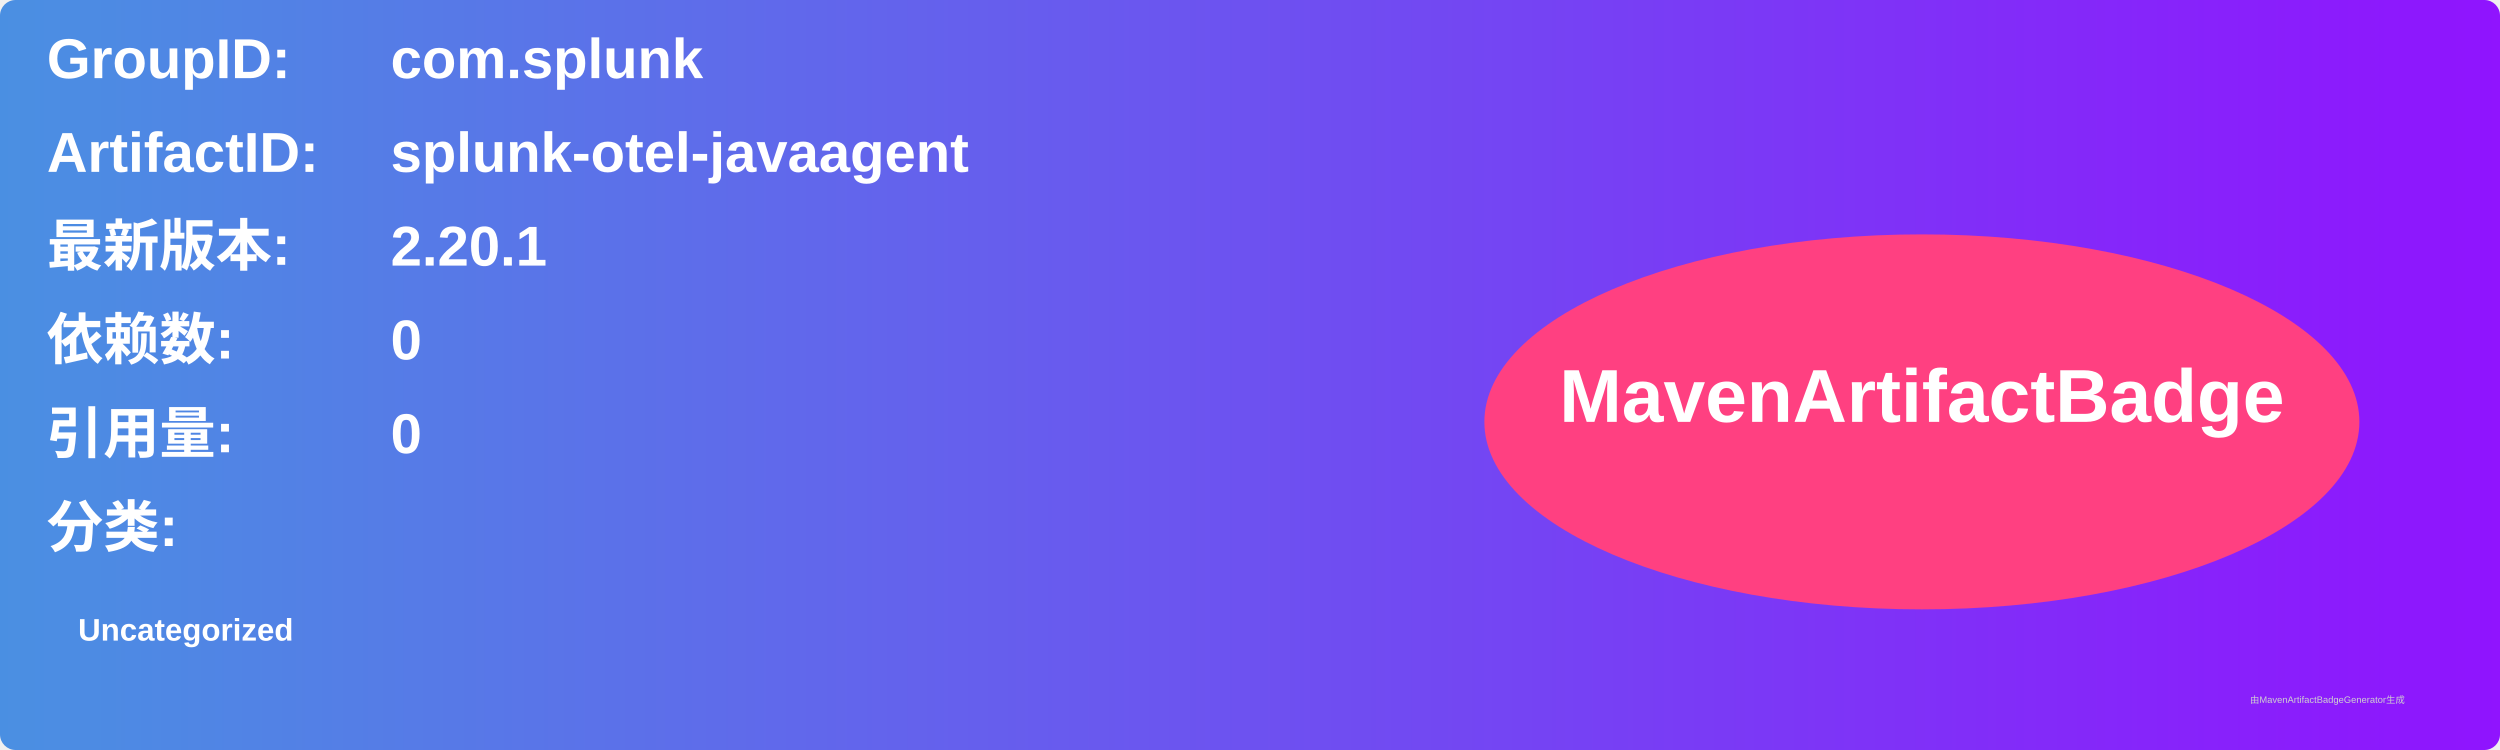
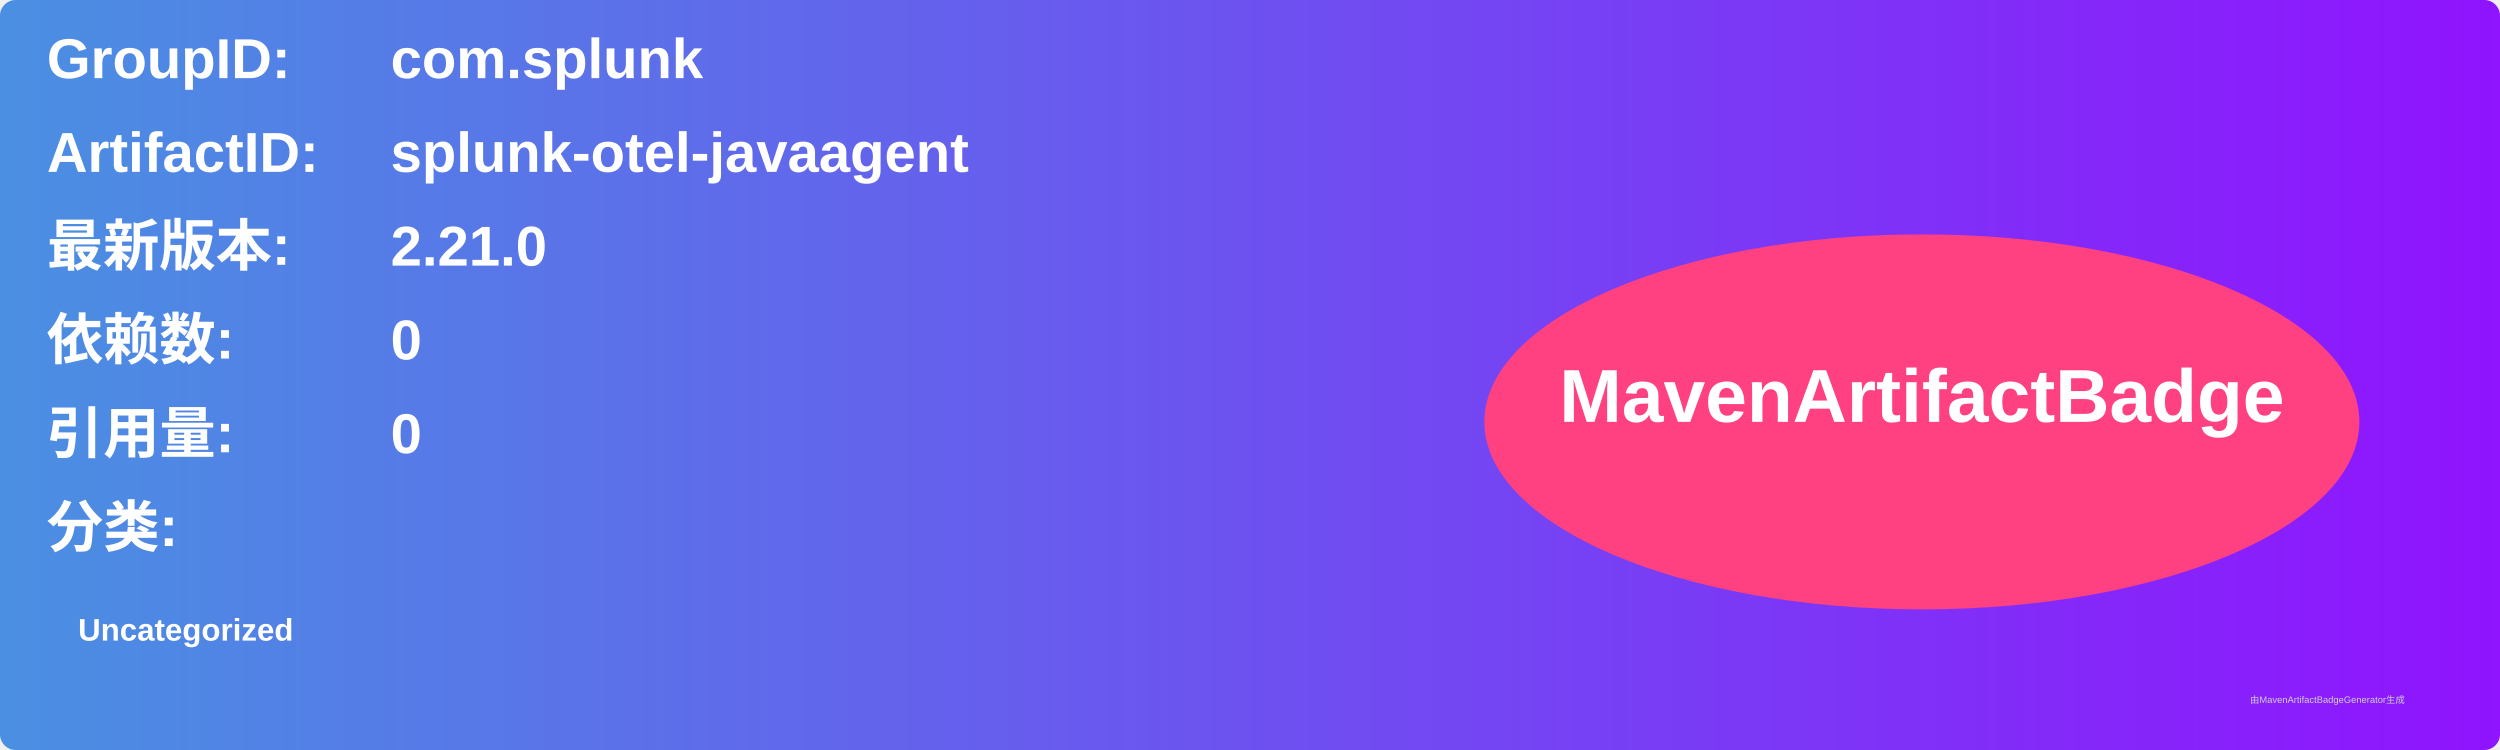
<svg xmlns="http://www.w3.org/2000/svg" width="800" height="240" viewBox="0 0 800 240">
  <linearGradient id="grad" x1="0%" y1="0%" x2="100%" y2="0%">
    <stop offset="0%" stop-color="#4a90e2" />
    <stop offset="100%" stop-color="#9013fe" />
  </linearGradient>
  <rect width="100%" height="100%" rx="5" ry="5" fill="url(#grad)" />
  <g transform="translate(15, 15)">
    <text x="0" y="10" font-family="Arial" font-size="18" fill="white" font-weight="bold" width="260">GroupID:</text>
    <text x="110" y="10" font-family="Arial" font-size="18" fill="white" font-weight="bold" width="460">com.splunk</text>
    <text x="0" y="40" font-family="Arial" font-size="18" fill="white" font-weight="bold" width="260">ArtifactID:</text>
    <text x="110" y="40" font-family="Arial" font-size="18" fill="white" font-weight="bold" width="460">splunk-otel-javaagent</text>
    <text x="0" y="70" font-family="Arial" font-size="18" fill="white" font-weight="bold">最新版本:</text>
    <text x="110" y="70" font-family="Arial" font-size="18" fill="white" font-weight="bold">
-       <tspan font-weight="bold">2.20.1</tspan>
+       <tspan font-weight="bold">2.21.0</tspan>
    </text>
    <text x="0" y="100" font-family="Arial" font-size="18" fill="white" font-weight="bold">依赖数: </text>
    <text x="110" y="100" font-family="Arial" font-size="18" fill="white">
      <tspan font-weight="bold">0</tspan>
    </text>
    <text x="0" y="130" font-family="Arial" font-size="18" fill="white" font-weight="bold">引用量: </text>
    <text x="110" y="130" font-family="Arial" font-size="18" fill="white">
      <tspan font-weight="bold">0</tspan>
    </text>
    <text x="0" y="160" font-family="Arial" font-size="18" fill="white" font-weight="bold">分类:</text>
    <text x="10" y="190" font-family="Arial" font-size="10" fill="white">
      <tspan font-weight="bold">Uncategorized</tspan>
    </text>
    <ellipse cx="600" cy="120" rx="140" ry="60" fill="#ff4081" />
    <text x="600" y="120" text-anchor="middle" font-family="Arial" font-size="24" fill="white" font-weight="bold">MavenArtifactBadge</text>
  </g>
  <text x="720" y="225" font-family="Arial" font-size="3" fill="#d0d0d0">由MavenArtifactBadgeGenerator生成</text>
</svg>
